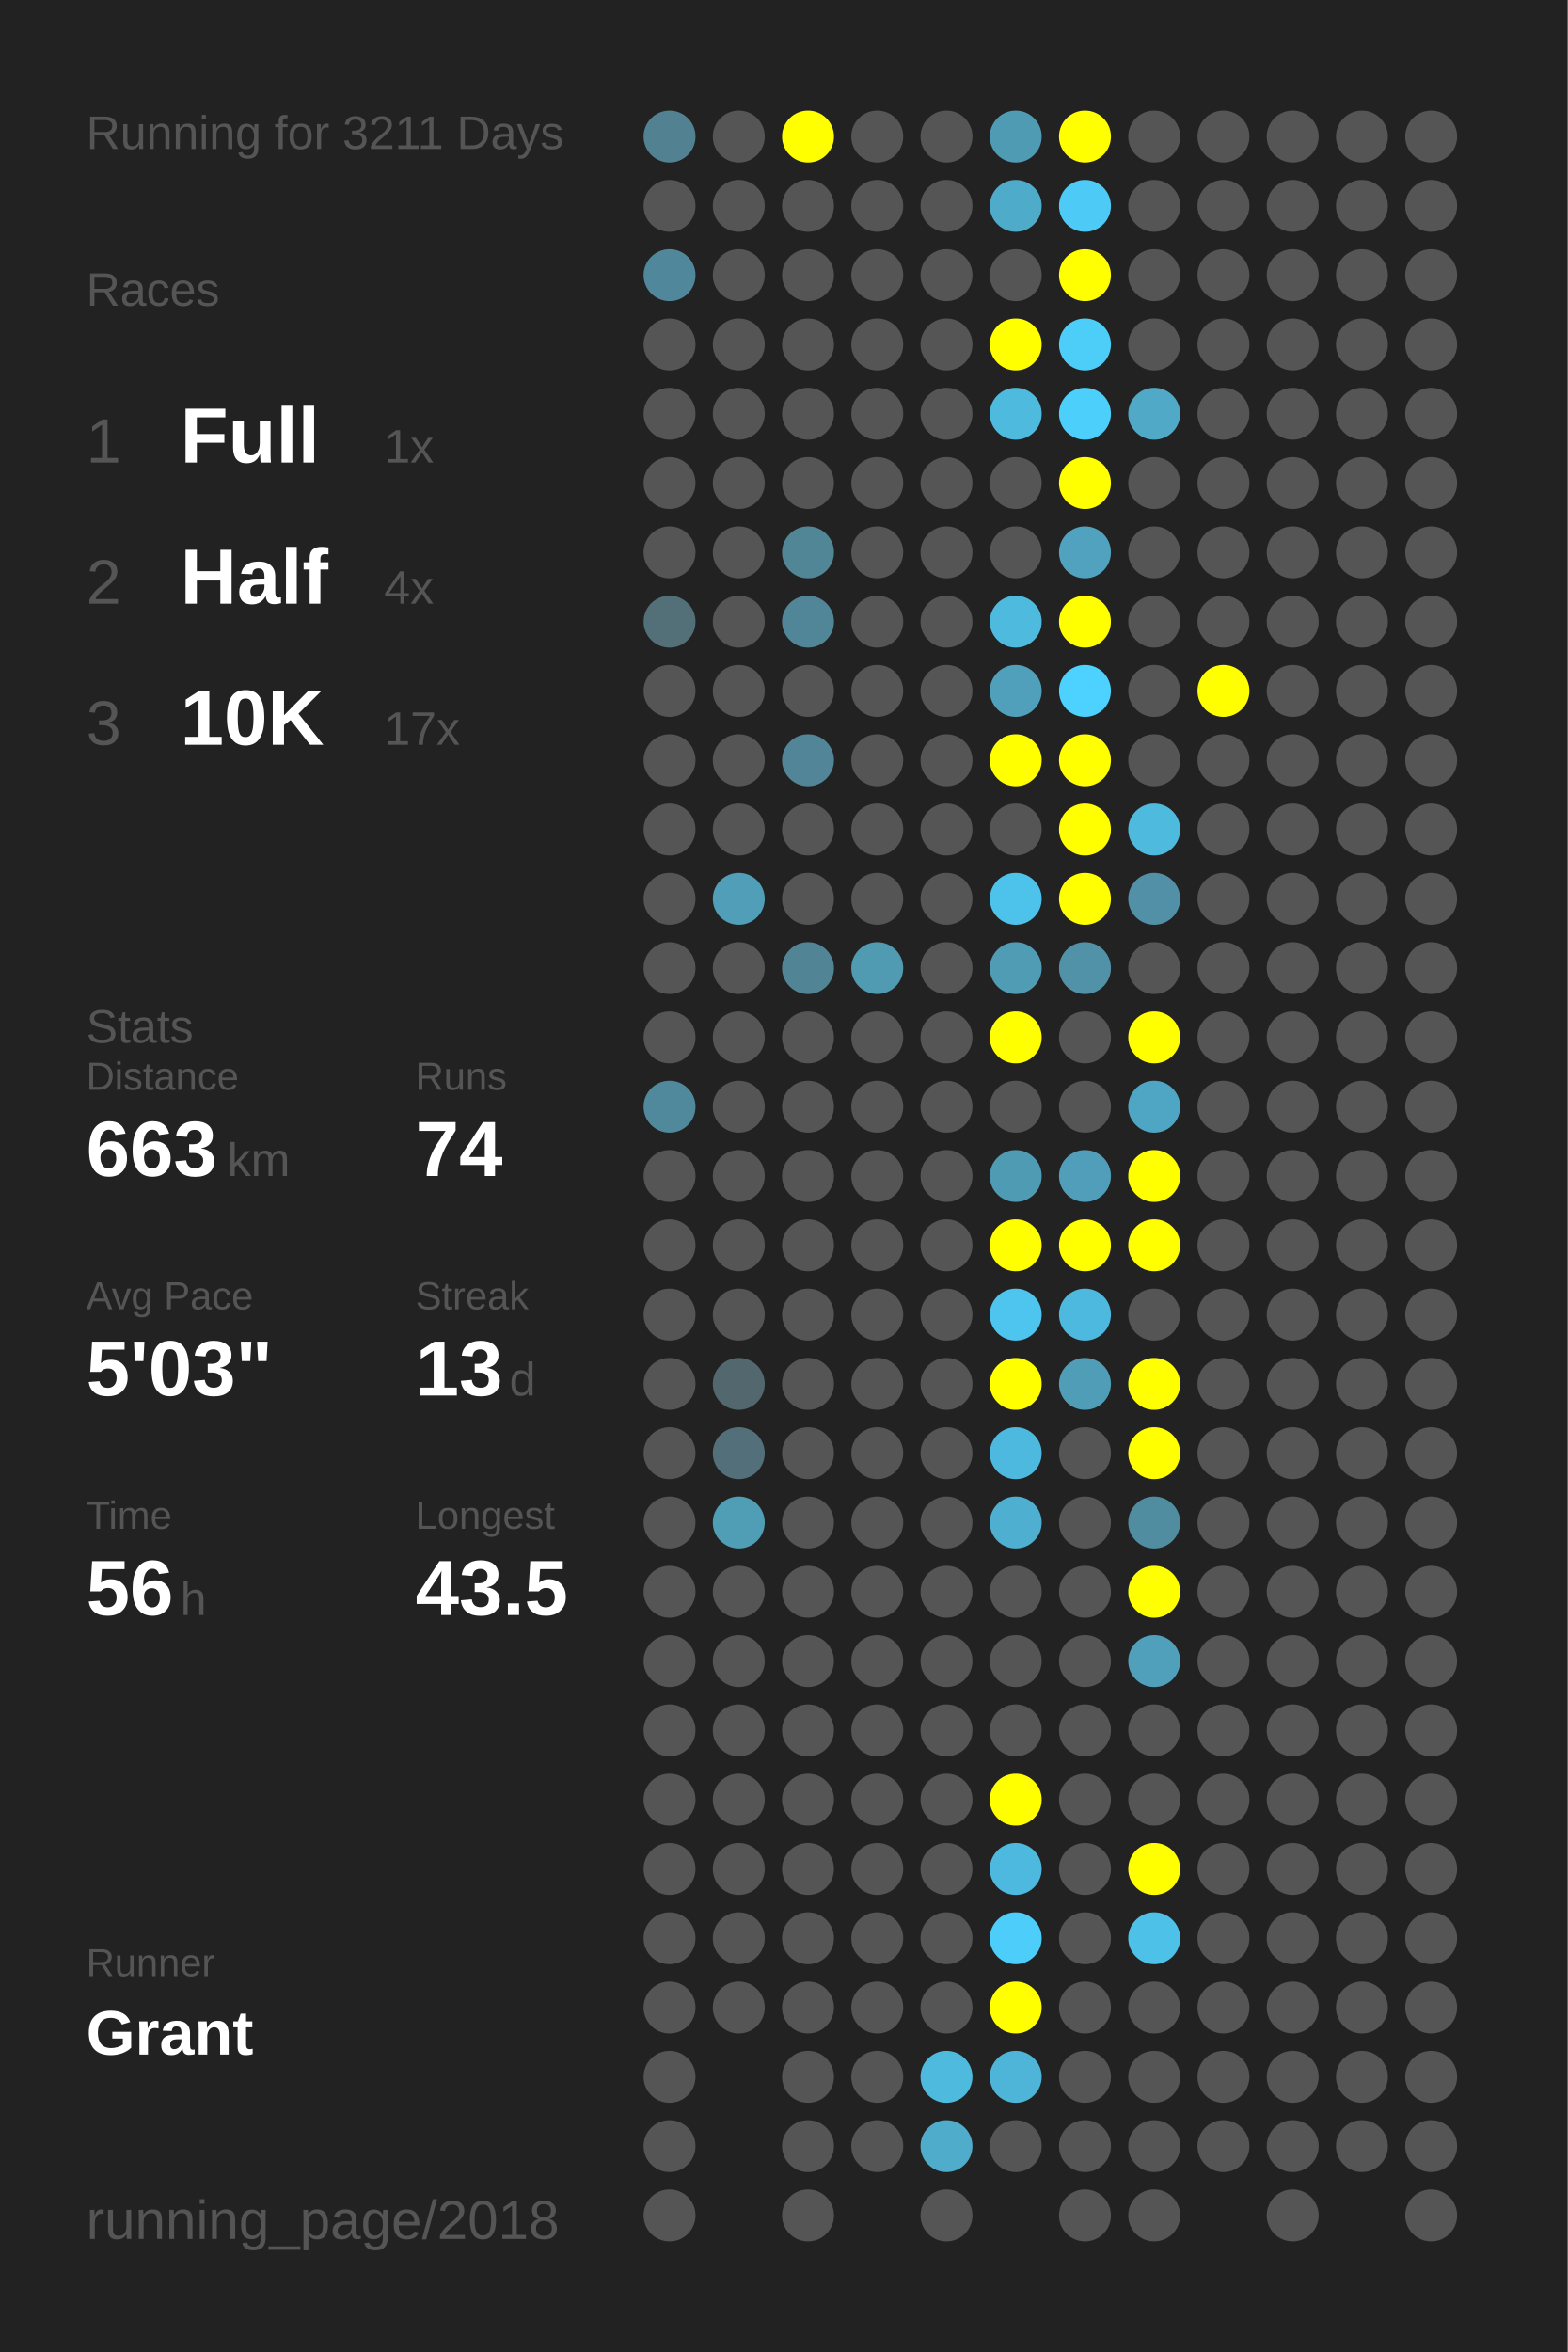
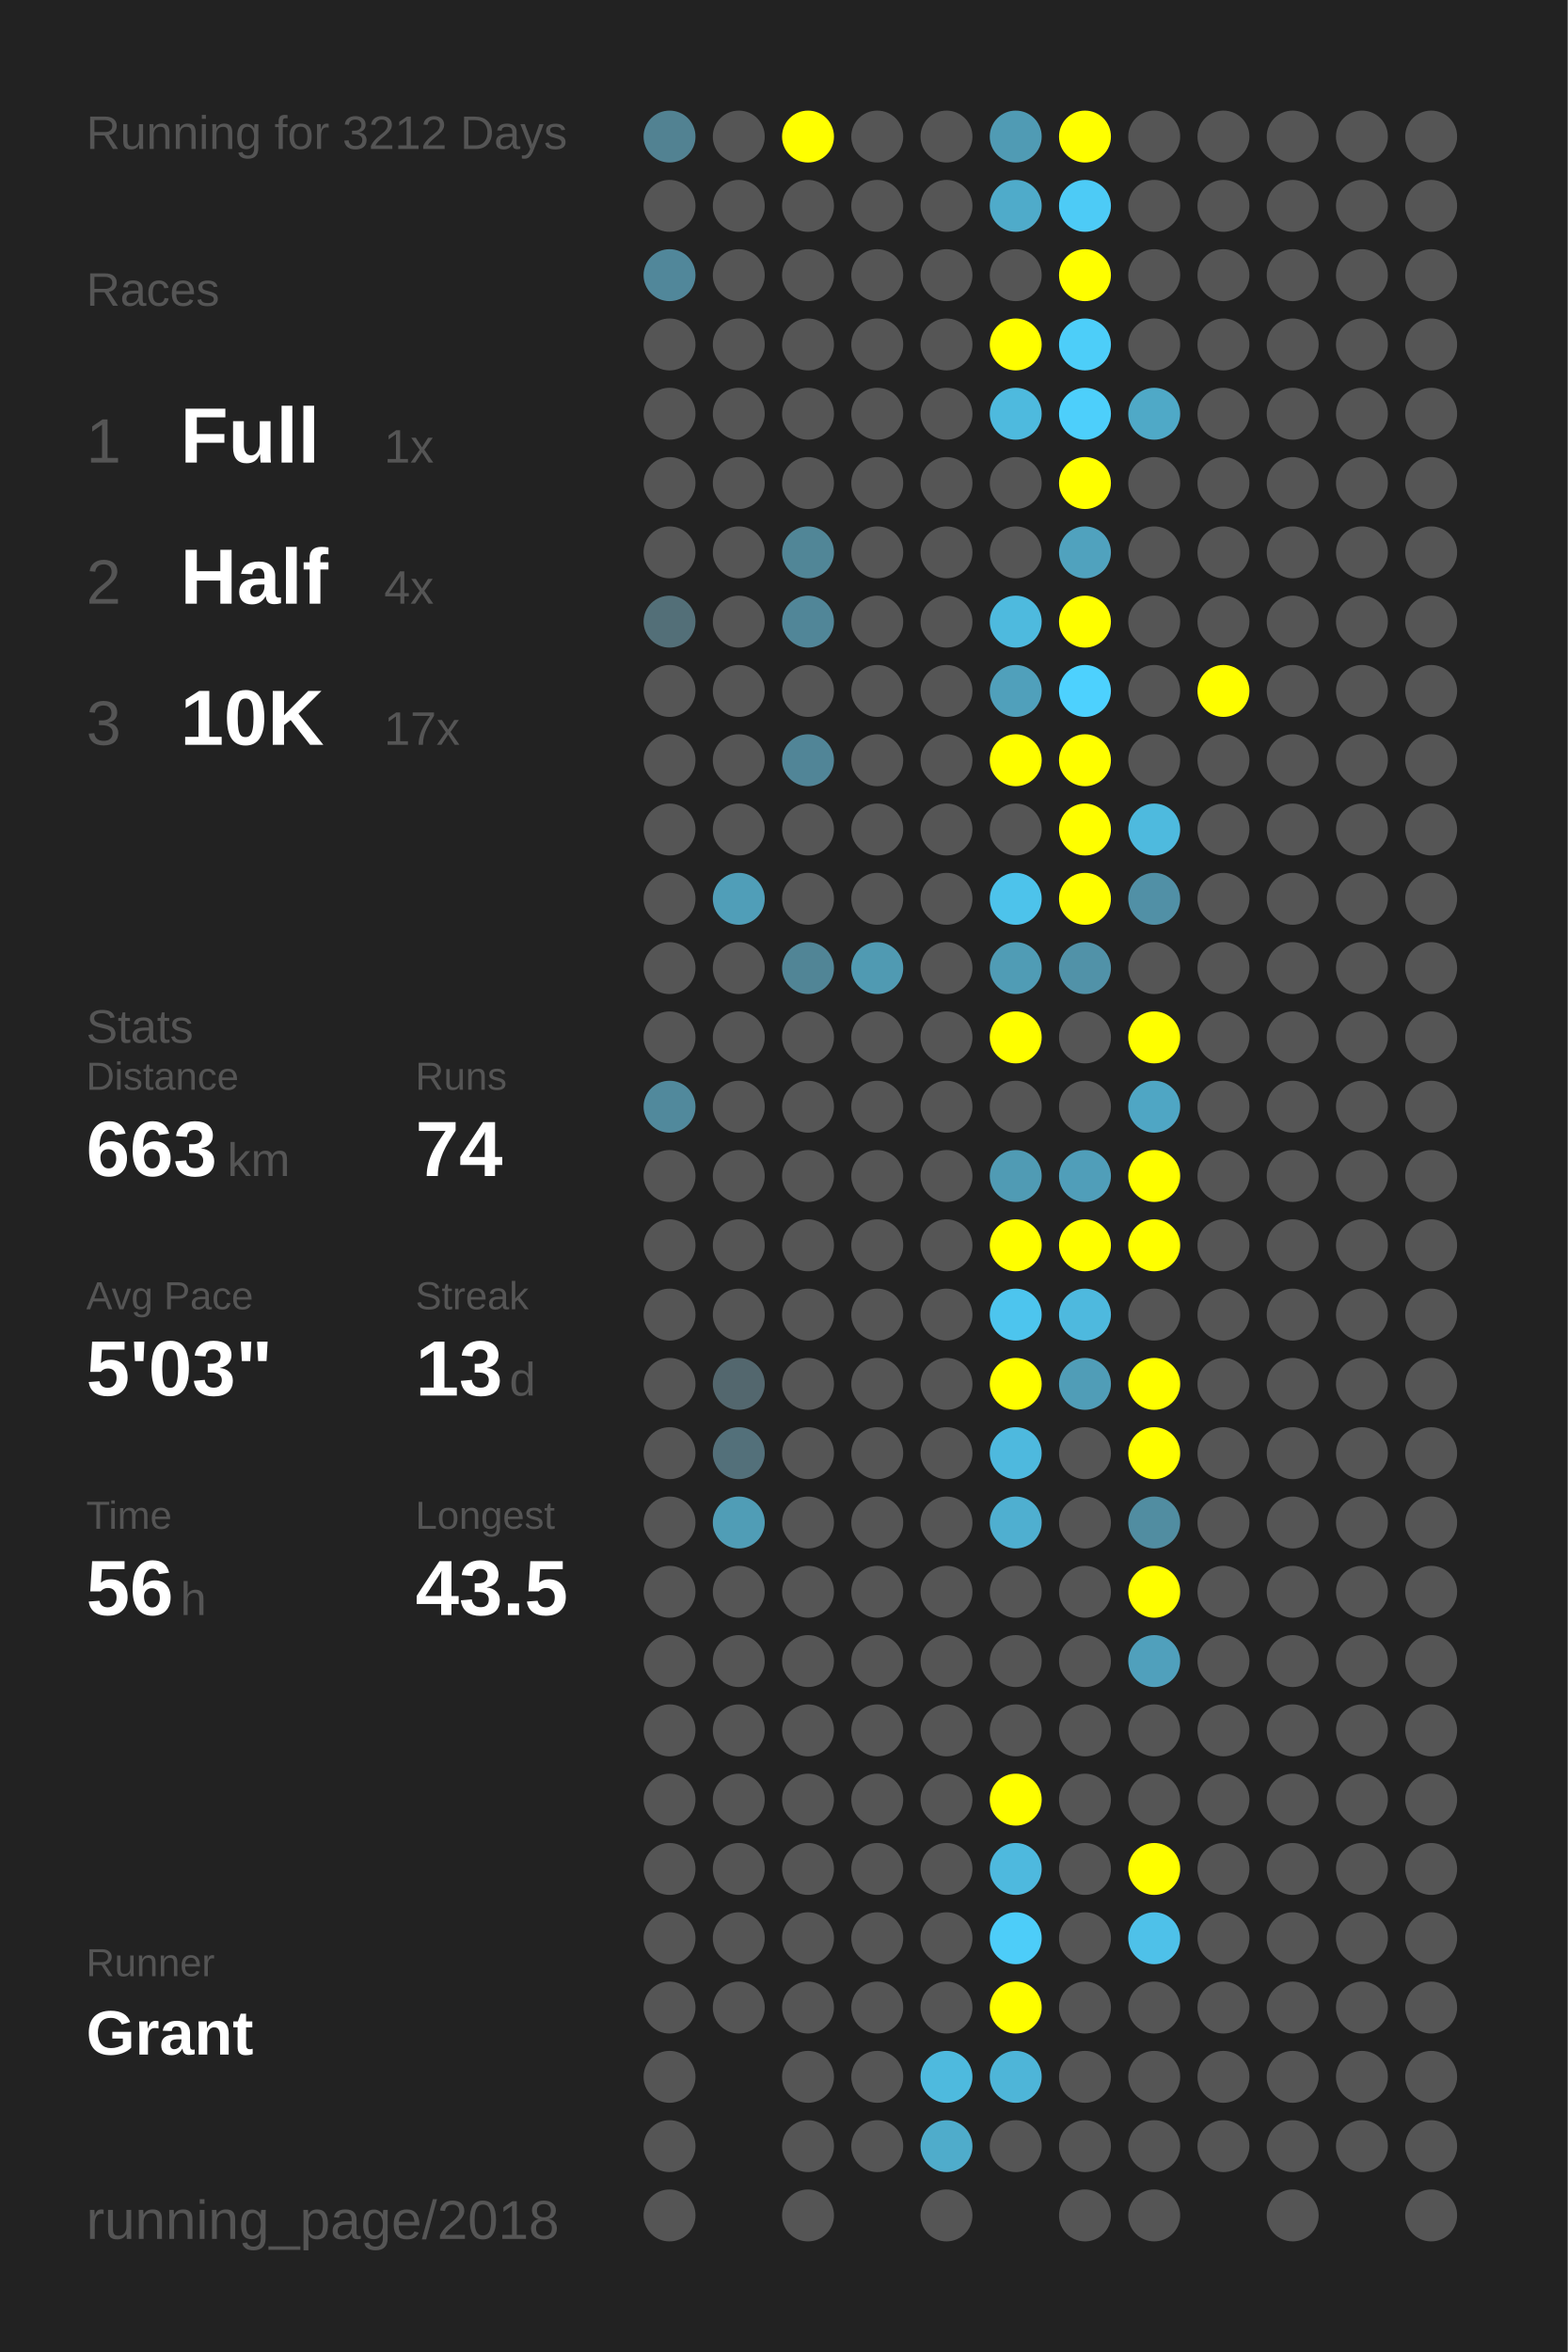
<svg xmlns="http://www.w3.org/2000/svg" baseProfile="full" height="300mm" version="1.1" viewBox="0,0,200,300" width="200mm">
  <defs />
  <rect fill="#222222" height="300" width="200" x="0" y="0" />
-   <text fill="#555555" style="font-size:6px; font-family:Arial;" x="11" y="19">Running for 3211 Days</text>
+   <text fill="#555555" style="font-size:6px; font-family:Arial;" x="11" y="19">Running for 3212 Days</text>
  <text fill="#555555" style="font-size:6px; font-family:Arial;" x="11" y="39">Races</text>
  <text fill="#555555" style="font-size:8px; font-family:Arial;" x="11" y="59">1</text>
  <text fill="#FFFFFF" style="font-size:10px; font-family:Arial; font-weight:bold;" x="23" y="59">Full</text>
  <text fill="#555555" style="font-size:6px; font-family:Arial;" x="49" y="59">1x</text>
  <text fill="#555555" style="font-size:8px; font-family:Arial;" x="11" y="77">2</text>
  <text fill="#FFFFFF" style="font-size:10px; font-family:Arial; font-weight:bold;" x="23" y="77">Half</text>
  <text fill="#555555" style="font-size:6px; font-family:Arial;" x="49" y="77">4x</text>
  <text fill="#555555" style="font-size:8px; font-family:Arial;" x="11" y="95">3</text>
  <text fill="#FFFFFF" style="font-size:10px; font-family:Arial; font-weight:bold;" x="23" y="95">10K</text>
  <text fill="#555555" style="font-size:6px; font-family:Arial;" x="49" y="95">17x</text>
  <text fill="#555555" style="font-size:6px; font-family:Arial;" x="11" y="133">Stats</text>
  <text fill="#555555" style="font-size:5px; font-family:Arial;" x="11" y="139">Distance</text>
  <text fill="#FFFFFF" style="font-size:10px; font-family:Arial; font-weight:bold;" x="11" y="150">663</text>
  <text fill="#555555" style="font-size:6px; font-family:Arial;" x="29" y="150">km</text>
  <text fill="#555555" style="font-size:5px; font-family:Arial;" x="53" y="139">Runs</text>
  <text fill="#FFFFFF" style="font-size:10px; font-family:Arial; font-weight:bold;" x="53" y="150">74</text>
  <text fill="#555555" style="font-size:5px; font-family:Arial;" x="11" y="167">Avg Pace</text>
  <text fill="#FFFFFF" style="font-size:10px; font-family:Arial; font-weight:bold;" x="11" y="178">5'03"</text>
  <text fill="#555555" style="font-size:5px; font-family:Arial;" x="53" y="167">Streak</text>
  <text fill="#FFFFFF" style="font-size:10px; font-family:Arial; font-weight:bold;" x="53" y="178">13</text>
  <text fill="#555555" style="font-size:6px; font-family:Arial;" x="65" y="178">d</text>
  <text fill="#555555" style="font-size:5px; font-family:Arial;" x="11" y="195">Time</text>
  <text fill="#FFFFFF" style="font-size:10px; font-family:Arial; font-weight:bold;" x="11" y="206">56</text>
  <text fill="#555555" style="font-size:6px; font-family:Arial;" x="23" y="206">h</text>
  <text fill="#555555" style="font-size:5px; font-family:Arial;" x="53" y="195">Longest</text>
  <text fill="#FFFFFF" style="font-size:10px; font-family:Arial; font-weight:bold;" x="53" y="206">43.5</text>
  <text fill="#555555" style="font-size:5px; font-family:Arial;" x="11" y="252.065">Runner</text>
  <text fill="#FFFFFF" style="font-size:8px; font-family:Arial; font-weight:bold;" x="11" y="262.065">Grant</text>
  <text fill="#555555" style="font-size:7px; font-family:Arial;" x="11" y="285.581">running_page/2018</text>
  <circle cx="85.417" cy="17.419" fill="#528292" r="3.312" />
  <circle cx="85.417" cy="26.258" fill="#555555" r="3.312" />
  <circle cx="85.417" cy="35.097" fill="#51879a" r="3.312" />
  <circle cx="85.417" cy="43.935" fill="#555555" r="3.312" />
  <circle cx="85.417" cy="52.774" fill="#555555" r="3.312" />
  <circle cx="85.417" cy="61.613" fill="#555555" r="3.312" />
  <circle cx="85.417" cy="70.452" fill="#555555" r="3.312" />
  <circle cx="85.417" cy="79.29" fill="#536f78" r="3.312" />
  <circle cx="85.417" cy="88.129" fill="#555555" r="3.312" />
  <circle cx="85.417" cy="96.968" fill="#555555" r="3.312" />
  <circle cx="85.417" cy="105.806" fill="#555555" r="3.312" />
  <circle cx="85.417" cy="114.645" fill="#555555" r="3.312" />
  <circle cx="85.417" cy="123.484" fill="#555555" r="3.312" />
  <circle cx="85.417" cy="132.323" fill="#555555" r="3.312" />
  <circle cx="85.417" cy="141.161" fill="#51899c" r="3.312" />
  <circle cx="85.417" cy="150" fill="#555555" r="3.312" />
  <circle cx="85.417" cy="158.839" fill="#555555" r="3.312" />
  <circle cx="85.417" cy="167.677" fill="#555555" r="3.312" />
  <circle cx="85.417" cy="176.516" fill="#555555" r="3.312" />
  <circle cx="85.417" cy="185.355" fill="#555555" r="3.312" />
  <circle cx="85.417" cy="194.194" fill="#555555" r="3.312" />
  <circle cx="85.417" cy="203.032" fill="#555555" r="3.312" />
  <circle cx="85.417" cy="211.871" fill="#555555" r="3.312" />
  <circle cx="85.417" cy="220.71" fill="#555555" r="3.312" />
  <circle cx="85.417" cy="229.548" fill="#555555" r="3.312" />
  <circle cx="85.417" cy="238.387" fill="#555555" r="3.312" />
  <circle cx="85.417" cy="247.226" fill="#555555" r="3.312" />
  <circle cx="85.417" cy="256.065" fill="#555555" r="3.312" />
  <circle cx="85.417" cy="264.903" fill="#555555" r="3.312" />
  <circle cx="85.417" cy="273.742" fill="#555555" r="3.312" />
  <circle cx="85.417" cy="282.581" fill="#555555" r="3.312" />
  <circle cx="94.25" cy="17.419" fill="#555555" r="3.312" />
  <circle cx="94.25" cy="26.258" fill="#555555" r="3.312" />
  <circle cx="94.25" cy="35.097" fill="#555555" r="3.312" />
  <circle cx="94.25" cy="43.935" fill="#555555" r="3.312" />
  <circle cx="94.25" cy="52.774" fill="#555555" r="3.312" />
  <circle cx="94.25" cy="61.613" fill="#555555" r="3.312" />
  <circle cx="94.25" cy="70.452" fill="#555555" r="3.312" />
  <circle cx="94.25" cy="79.29" fill="#555555" r="3.312" />
  <circle cx="94.25" cy="88.129" fill="#555555" r="3.312" />
  <circle cx="94.25" cy="96.968" fill="#555555" r="3.312" />
  <circle cx="94.25" cy="105.806" fill="#555555" r="3.312" />
  <circle cx="94.25" cy="114.645" fill="#509eb8" r="3.312" />
  <circle cx="94.25" cy="123.484" fill="#555555" r="3.312" />
  <circle cx="94.25" cy="132.323" fill="#555555" r="3.312" />
  <circle cx="94.25" cy="141.161" fill="#555555" r="3.312" />
  <circle cx="94.25" cy="150" fill="#555555" r="3.312" />
  <circle cx="94.25" cy="158.839" fill="#555555" r="3.312" />
  <circle cx="94.25" cy="167.677" fill="#555555" r="3.312" />
  <circle cx="94.25" cy="176.516" fill="#53676e" r="3.312" />
  <circle cx="94.25" cy="185.355" fill="#53707a" r="3.312" />
  <circle cx="94.25" cy="194.194" fill="#509db6" r="3.312" />
  <circle cx="94.25" cy="203.032" fill="#555555" r="3.312" />
  <circle cx="94.25" cy="211.871" fill="#555555" r="3.312" />
  <circle cx="94.25" cy="220.71" fill="#555555" r="3.312" />
  <circle cx="94.25" cy="229.548" fill="#555555" r="3.312" />
  <circle cx="94.25" cy="238.387" fill="#555555" r="3.312" />
  <circle cx="94.25" cy="247.226" fill="#555555" r="3.312" />
  <circle cx="94.25" cy="256.065" fill="#555555" r="3.312" />
  <circle cx="103.083" cy="17.419" fill="#FFFF00" r="3.312" />
  <circle cx="103.083" cy="26.258" fill="#555555" r="3.312" />
  <circle cx="103.083" cy="35.097" fill="#555555" r="3.312" />
  <circle cx="103.083" cy="43.935" fill="#555555" r="3.312" />
  <circle cx="103.083" cy="52.774" fill="#555555" r="3.312" />
  <circle cx="103.083" cy="61.613" fill="#555555" r="3.312" />
  <circle cx="103.083" cy="70.452" fill="#518697" r="3.312" />
  <circle cx="103.083" cy="79.29" fill="#518698" r="3.312" />
  <circle cx="103.083" cy="88.129" fill="#555555" r="3.312" />
  <circle cx="103.083" cy="96.968" fill="#518597" r="3.312" />
  <circle cx="103.083" cy="105.806" fill="#555555" r="3.312" />
  <circle cx="103.083" cy="114.645" fill="#555555" r="3.312" />
  <circle cx="103.083" cy="123.484" fill="#518596" r="3.312" />
  <circle cx="103.083" cy="132.323" fill="#555555" r="3.312" />
  <circle cx="103.083" cy="141.161" fill="#555555" r="3.312" />
  <circle cx="103.083" cy="150" fill="#555555" r="3.312" />
  <circle cx="103.083" cy="158.839" fill="#555555" r="3.312" />
  <circle cx="103.083" cy="167.677" fill="#555555" r="3.312" />
  <circle cx="103.083" cy="176.516" fill="#555555" r="3.312" />
  <circle cx="103.083" cy="185.355" fill="#555555" r="3.312" />
  <circle cx="103.083" cy="194.194" fill="#555555" r="3.312" />
  <circle cx="103.083" cy="203.032" fill="#555555" r="3.312" />
  <circle cx="103.083" cy="211.871" fill="#555555" r="3.312" />
  <circle cx="103.083" cy="220.71" fill="#555555" r="3.312" />
  <circle cx="103.083" cy="229.548" fill="#555555" r="3.312" />
  <circle cx="103.083" cy="238.387" fill="#555555" r="3.312" />
  <circle cx="103.083" cy="247.226" fill="#555555" r="3.312" />
  <circle cx="103.083" cy="256.065" fill="#555555" r="3.312" />
  <circle cx="103.083" cy="264.903" fill="#555555" r="3.312" />
  <circle cx="103.083" cy="273.742" fill="#555555" r="3.312" />
  <circle cx="103.083" cy="282.581" fill="#555555" r="3.312" />
  <circle cx="111.917" cy="17.419" fill="#555555" r="3.312" />
  <circle cx="111.917" cy="26.258" fill="#555555" r="3.312" />
  <circle cx="111.917" cy="35.097" fill="#555555" r="3.312" />
  <circle cx="111.917" cy="43.935" fill="#555555" r="3.312" />
  <circle cx="111.917" cy="52.774" fill="#555555" r="3.312" />
  <circle cx="111.917" cy="61.613" fill="#555555" r="3.312" />
  <circle cx="111.917" cy="70.452" fill="#555555" r="3.312" />
  <circle cx="111.917" cy="79.29" fill="#555555" r="3.312" />
  <circle cx="111.917" cy="88.129" fill="#555555" r="3.312" />
  <circle cx="111.917" cy="96.968" fill="#555555" r="3.312" />
  <circle cx="111.917" cy="105.806" fill="#555555" r="3.312" />
  <circle cx="111.917" cy="114.645" fill="#555555" r="3.312" />
  <circle cx="111.917" cy="123.484" fill="#509ab2" r="3.312" />
  <circle cx="111.917" cy="132.323" fill="#555555" r="3.312" />
  <circle cx="111.917" cy="141.161" fill="#555555" r="3.312" />
  <circle cx="111.917" cy="150" fill="#555555" r="3.312" />
  <circle cx="111.917" cy="158.839" fill="#555555" r="3.312" />
  <circle cx="111.917" cy="167.677" fill="#555555" r="3.312" />
  <circle cx="111.917" cy="176.516" fill="#555555" r="3.312" />
  <circle cx="111.917" cy="185.355" fill="#555555" r="3.312" />
  <circle cx="111.917" cy="194.194" fill="#555555" r="3.312" />
  <circle cx="111.917" cy="203.032" fill="#555555" r="3.312" />
  <circle cx="111.917" cy="211.871" fill="#555555" r="3.312" />
  <circle cx="111.917" cy="220.71" fill="#555555" r="3.312" />
  <circle cx="111.917" cy="229.548" fill="#555555" r="3.312" />
  <circle cx="111.917" cy="238.387" fill="#555555" r="3.312" />
  <circle cx="111.917" cy="247.226" fill="#555555" r="3.312" />
  <circle cx="111.917" cy="256.065" fill="#555555" r="3.312" />
  <circle cx="111.917" cy="264.903" fill="#555555" r="3.312" />
  <circle cx="111.917" cy="273.742" fill="#555555" r="3.312" />
  <circle cx="120.75" cy="17.419" fill="#555555" r="3.312" />
  <circle cx="120.75" cy="26.258" fill="#555555" r="3.312" />
  <circle cx="120.75" cy="35.097" fill="#555555" r="3.312" />
  <circle cx="120.75" cy="43.935" fill="#555555" r="3.312" />
  <circle cx="120.75" cy="52.774" fill="#555555" r="3.312" />
  <circle cx="120.75" cy="61.613" fill="#555555" r="3.312" />
  <circle cx="120.75" cy="70.452" fill="#555555" r="3.312" />
  <circle cx="120.75" cy="79.29" fill="#555555" r="3.312" />
  <circle cx="120.75" cy="88.129" fill="#555555" r="3.312" />
  <circle cx="120.75" cy="96.968" fill="#555555" r="3.312" />
  <circle cx="120.75" cy="105.806" fill="#555555" r="3.312" />
  <circle cx="120.75" cy="114.645" fill="#555555" r="3.312" />
  <circle cx="120.75" cy="123.484" fill="#555555" r="3.312" />
  <circle cx="120.75" cy="132.323" fill="#555555" r="3.312" />
  <circle cx="120.75" cy="141.161" fill="#555555" r="3.312" />
  <circle cx="120.75" cy="150" fill="#555555" r="3.312" />
  <circle cx="120.75" cy="158.839" fill="#555555" r="3.312" />
  <circle cx="120.75" cy="167.677" fill="#555555" r="3.312" />
  <circle cx="120.75" cy="176.516" fill="#555555" r="3.312" />
  <circle cx="120.75" cy="185.355" fill="#555555" r="3.312" />
  <circle cx="120.75" cy="194.194" fill="#555555" r="3.312" />
  <circle cx="120.75" cy="203.032" fill="#555555" r="3.312" />
  <circle cx="120.75" cy="211.871" fill="#555555" r="3.312" />
  <circle cx="120.75" cy="220.71" fill="#555555" r="3.312" />
  <circle cx="120.75" cy="229.548" fill="#555555" r="3.312" />
  <circle cx="120.75" cy="238.387" fill="#555555" r="3.312" />
  <circle cx="120.75" cy="247.226" fill="#555555" r="3.312" />
  <circle cx="120.75" cy="256.065" fill="#555555" r="3.312" />
  <circle cx="120.75" cy="264.903" fill="#4ebade" r="3.312" />
  <circle cx="120.75" cy="273.742" fill="#4faccb" r="3.312" />
  <circle cx="120.75" cy="282.581" fill="#555555" r="3.312" />
  <circle cx="129.583" cy="17.419" fill="#509bb4" r="3.312" />
  <circle cx="129.583" cy="26.258" fill="#4fabca" r="3.312" />
  <circle cx="129.583" cy="35.097" fill="#555555" r="3.312" />
  <circle cx="129.583" cy="43.935" fill="#FFFF00" r="3.312" />
  <circle cx="129.583" cy="52.774" fill="#4ebade" r="3.312" />
  <circle cx="129.583" cy="61.613" fill="#555555" r="3.312" />
  <circle cx="129.583" cy="70.452" fill="#555555" r="3.312" />
  <circle cx="129.583" cy="79.29" fill="#4ebade" r="3.312" />
  <circle cx="129.583" cy="88.129" fill="#50a0bb" r="3.312" />
  <circle cx="129.583" cy="96.968" fill="#FFFF00" r="3.312" />
  <circle cx="129.583" cy="105.806" fill="#555555" r="3.312" />
  <circle cx="129.583" cy="114.645" fill="#4dc3eb" r="3.312" />
  <circle cx="129.583" cy="123.484" fill="#509cb5" r="3.312" />
  <circle cx="129.583" cy="132.323" fill="#FFFF00" r="3.312" />
  <circle cx="129.583" cy="141.161" fill="#555555" r="3.312" />
  <circle cx="129.583" cy="150" fill="#509bb4" r="3.312" />
  <circle cx="129.583" cy="158.839" fill="#FFFF00" r="3.312" />
  <circle cx="129.583" cy="167.677" fill="#4dc5ee" r="3.312" />
  <circle cx="129.583" cy="176.516" fill="#FFFF00" r="3.312" />
  <circle cx="129.583" cy="185.355" fill="#4eb9de" r="3.312" />
  <circle cx="129.583" cy="194.194" fill="#4fafd0" r="3.312" />
  <circle cx="129.583" cy="203.032" fill="#555555" r="3.312" />
  <circle cx="129.583" cy="211.871" fill="#555555" r="3.312" />
  <circle cx="129.583" cy="220.71" fill="#555555" r="3.312" />
  <circle cx="129.583" cy="229.548" fill="#FFFF00" r="3.312" />
  <circle cx="129.583" cy="238.387" fill="#4eb9de" r="3.312" />
  <circle cx="129.583" cy="247.226" fill="#4dcdf9" r="3.312" />
  <circle cx="129.583" cy="256.065" fill="#FFFF00" r="3.312" />
  <circle cx="129.583" cy="264.903" fill="#4eb5d8" r="3.312" />
  <circle cx="129.583" cy="273.742" fill="#555555" r="3.312" />
  <circle cx="138.417" cy="17.419" fill="#FFFF00" r="3.312" />
  <circle cx="138.417" cy="26.258" fill="#4dcbf6" r="3.312" />
  <circle cx="138.417" cy="35.097" fill="#FFFF00" r="3.312" />
  <circle cx="138.417" cy="43.935" fill="#4dcef9" r="3.312" />
  <circle cx="138.417" cy="52.774" fill="#4dcffb" r="3.312" />
  <circle cx="138.417" cy="61.613" fill="#FFFF00" r="3.312" />
  <circle cx="138.417" cy="70.452" fill="#50a2be" r="3.312" />
  <circle cx="138.417" cy="79.29" fill="#FFFF00" r="3.312" />
  <circle cx="138.417" cy="88.129" fill="#4dd1fe" r="3.312" />
  <circle cx="138.417" cy="96.968" fill="#FFFF00" r="3.312" />
  <circle cx="138.417" cy="105.806" fill="#FFFF00" r="3.312" />
  <circle cx="138.417" cy="114.645" fill="#FFFF00" r="3.312" />
  <circle cx="138.417" cy="123.484" fill="#5192a8" r="3.312" />
  <circle cx="138.417" cy="132.323" fill="#555555" r="3.312" />
  <circle cx="138.417" cy="141.161" fill="#555555" r="3.312" />
  <circle cx="138.417" cy="150" fill="#509eb9" r="3.312" />
  <circle cx="138.417" cy="158.839" fill="#FFFF00" r="3.312" />
  <circle cx="138.417" cy="167.677" fill="#4eb9de" r="3.312" />
  <circle cx="138.417" cy="176.516" fill="#509db7" r="3.312" />
  <circle cx="138.417" cy="185.355" fill="#555555" r="3.312" />
  <circle cx="138.417" cy="194.194" fill="#555555" r="3.312" />
  <circle cx="138.417" cy="203.032" fill="#555555" r="3.312" />
  <circle cx="138.417" cy="211.871" fill="#555555" r="3.312" />
  <circle cx="138.417" cy="220.71" fill="#555555" r="3.312" />
  <circle cx="138.417" cy="229.548" fill="#555555" r="3.312" />
  <circle cx="138.417" cy="238.387" fill="#555555" r="3.312" />
  <circle cx="138.417" cy="247.226" fill="#555555" r="3.312" />
  <circle cx="138.417" cy="256.065" fill="#555555" r="3.312" />
  <circle cx="138.417" cy="264.903" fill="#555555" r="3.312" />
  <circle cx="138.417" cy="273.742" fill="#555555" r="3.312" />
  <circle cx="138.417" cy="282.581" fill="#555555" r="3.312" />
  <circle cx="147.25" cy="17.419" fill="#555555" r="3.312" />
  <circle cx="147.25" cy="26.258" fill="#555555" r="3.312" />
  <circle cx="147.25" cy="35.097" fill="#555555" r="3.312" />
  <circle cx="147.25" cy="43.935" fill="#555555" r="3.312" />
  <circle cx="147.25" cy="52.774" fill="#4fa9c7" r="3.312" />
  <circle cx="147.25" cy="61.613" fill="#555555" r="3.312" />
  <circle cx="147.25" cy="70.452" fill="#555555" r="3.312" />
  <circle cx="147.25" cy="79.29" fill="#555555" r="3.312" />
  <circle cx="147.25" cy="88.129" fill="#555555" r="3.312" />
  <circle cx="147.25" cy="96.968" fill="#555555" r="3.312" />
  <circle cx="147.25" cy="105.806" fill="#4ebade" r="3.312" />
  <circle cx="147.25" cy="114.645" fill="#5190a6" r="3.312" />
  <circle cx="147.25" cy="123.484" fill="#555555" r="3.312" />
  <circle cx="147.25" cy="132.323" fill="#FFFF00" r="3.312" />
  <circle cx="147.25" cy="141.161" fill="#4fa6c4" r="3.312" />
  <circle cx="147.25" cy="150" fill="#FFFF00" r="3.312" />
  <circle cx="147.25" cy="158.839" fill="#FFFF00" r="3.312" />
  <circle cx="147.25" cy="167.677" fill="#555555" r="3.312" />
  <circle cx="147.25" cy="176.516" fill="#FFFF00" r="3.312" />
  <circle cx="147.25" cy="185.355" fill="#FFFF00" r="3.312" />
  <circle cx="147.25" cy="194.194" fill="#518da1" r="3.312" />
  <circle cx="147.25" cy="203.032" fill="#FFFF00" r="3.312" />
  <circle cx="147.25" cy="211.871" fill="#50a0bc" r="3.312" />
  <circle cx="147.25" cy="220.71" fill="#555555" r="3.312" />
  <circle cx="147.25" cy="229.548" fill="#555555" r="3.312" />
  <circle cx="147.25" cy="238.387" fill="#FFFF00" r="3.312" />
  <circle cx="147.25" cy="247.226" fill="#4ec1e9" r="3.312" />
  <circle cx="147.25" cy="256.065" fill="#555555" r="3.312" />
  <circle cx="147.25" cy="264.903" fill="#555555" r="3.312" />
  <circle cx="147.25" cy="273.742" fill="#555555" r="3.312" />
  <circle cx="147.25" cy="282.581" fill="#555555" r="3.312" />
  <circle cx="156.083" cy="17.419" fill="#555555" r="3.312" />
  <circle cx="156.083" cy="26.258" fill="#555555" r="3.312" />
  <circle cx="156.083" cy="35.097" fill="#555555" r="3.312" />
  <circle cx="156.083" cy="43.935" fill="#555555" r="3.312" />
  <circle cx="156.083" cy="52.774" fill="#555555" r="3.312" />
  <circle cx="156.083" cy="61.613" fill="#555555" r="3.312" />
  <circle cx="156.083" cy="70.452" fill="#555555" r="3.312" />
  <circle cx="156.083" cy="79.29" fill="#555555" r="3.312" />
  <circle cx="156.083" cy="88.129" fill="#FFFF00" r="3.312" />
  <circle cx="156.083" cy="96.968" fill="#555555" r="3.312" />
  <circle cx="156.083" cy="105.806" fill="#555555" r="3.312" />
  <circle cx="156.083" cy="114.645" fill="#555555" r="3.312" />
  <circle cx="156.083" cy="123.484" fill="#555555" r="3.312" />
  <circle cx="156.083" cy="132.323" fill="#555555" r="3.312" />
  <circle cx="156.083" cy="141.161" fill="#555555" r="3.312" />
  <circle cx="156.083" cy="150" fill="#555555" r="3.312" />
  <circle cx="156.083" cy="158.839" fill="#555555" r="3.312" />
  <circle cx="156.083" cy="167.677" fill="#555555" r="3.312" />
  <circle cx="156.083" cy="176.516" fill="#555555" r="3.312" />
  <circle cx="156.083" cy="185.355" fill="#555555" r="3.312" />
  <circle cx="156.083" cy="194.194" fill="#555555" r="3.312" />
  <circle cx="156.083" cy="203.032" fill="#555555" r="3.312" />
  <circle cx="156.083" cy="211.871" fill="#555555" r="3.312" />
  <circle cx="156.083" cy="220.71" fill="#555555" r="3.312" />
  <circle cx="156.083" cy="229.548" fill="#555555" r="3.312" />
  <circle cx="156.083" cy="238.387" fill="#555555" r="3.312" />
  <circle cx="156.083" cy="247.226" fill="#555555" r="3.312" />
  <circle cx="156.083" cy="256.065" fill="#555555" r="3.312" />
  <circle cx="156.083" cy="264.903" fill="#555555" r="3.312" />
  <circle cx="156.083" cy="273.742" fill="#555555" r="3.312" />
  <circle cx="164.917" cy="17.419" fill="#555555" r="3.312" />
  <circle cx="164.917" cy="26.258" fill="#555555" r="3.312" />
  <circle cx="164.917" cy="35.097" fill="#555555" r="3.312" />
  <circle cx="164.917" cy="43.935" fill="#555555" r="3.312" />
  <circle cx="164.917" cy="52.774" fill="#555555" r="3.312" />
  <circle cx="164.917" cy="61.613" fill="#555555" r="3.312" />
  <circle cx="164.917" cy="70.452" fill="#555555" r="3.312" />
  <circle cx="164.917" cy="79.29" fill="#555555" r="3.312" />
  <circle cx="164.917" cy="88.129" fill="#555555" r="3.312" />
  <circle cx="164.917" cy="96.968" fill="#555555" r="3.312" />
  <circle cx="164.917" cy="105.806" fill="#555555" r="3.312" />
  <circle cx="164.917" cy="114.645" fill="#555555" r="3.312" />
  <circle cx="164.917" cy="123.484" fill="#555555" r="3.312" />
  <circle cx="164.917" cy="132.323" fill="#555555" r="3.312" />
  <circle cx="164.917" cy="141.161" fill="#555555" r="3.312" />
  <circle cx="164.917" cy="150" fill="#555555" r="3.312" />
  <circle cx="164.917" cy="158.839" fill="#555555" r="3.312" />
  <circle cx="164.917" cy="167.677" fill="#555555" r="3.312" />
  <circle cx="164.917" cy="176.516" fill="#555555" r="3.312" />
  <circle cx="164.917" cy="185.355" fill="#555555" r="3.312" />
  <circle cx="164.917" cy="194.194" fill="#555555" r="3.312" />
  <circle cx="164.917" cy="203.032" fill="#555555" r="3.312" />
  <circle cx="164.917" cy="211.871" fill="#555555" r="3.312" />
  <circle cx="164.917" cy="220.71" fill="#555555" r="3.312" />
  <circle cx="164.917" cy="229.548" fill="#555555" r="3.312" />
  <circle cx="164.917" cy="238.387" fill="#555555" r="3.312" />
  <circle cx="164.917" cy="247.226" fill="#555555" r="3.312" />
  <circle cx="164.917" cy="256.065" fill="#555555" r="3.312" />
  <circle cx="164.917" cy="264.903" fill="#555555" r="3.312" />
  <circle cx="164.917" cy="273.742" fill="#555555" r="3.312" />
  <circle cx="164.917" cy="282.581" fill="#555555" r="3.312" />
  <circle cx="173.75" cy="17.419" fill="#555555" r="3.312" />
  <circle cx="173.75" cy="26.258" fill="#555555" r="3.312" />
  <circle cx="173.75" cy="35.097" fill="#555555" r="3.312" />
  <circle cx="173.75" cy="43.935" fill="#555555" r="3.312" />
  <circle cx="173.75" cy="52.774" fill="#555555" r="3.312" />
  <circle cx="173.75" cy="61.613" fill="#555555" r="3.312" />
  <circle cx="173.75" cy="70.452" fill="#555555" r="3.312" />
  <circle cx="173.75" cy="79.29" fill="#555555" r="3.312" />
  <circle cx="173.75" cy="88.129" fill="#555555" r="3.312" />
  <circle cx="173.75" cy="96.968" fill="#555555" r="3.312" />
  <circle cx="173.75" cy="105.806" fill="#555555" r="3.312" />
  <circle cx="173.75" cy="114.645" fill="#555555" r="3.312" />
  <circle cx="173.75" cy="123.484" fill="#555555" r="3.312" />
  <circle cx="173.75" cy="132.323" fill="#555555" r="3.312" />
  <circle cx="173.75" cy="141.161" fill="#555555" r="3.312" />
  <circle cx="173.75" cy="150" fill="#555555" r="3.312" />
  <circle cx="173.75" cy="158.839" fill="#555555" r="3.312" />
  <circle cx="173.75" cy="167.677" fill="#555555" r="3.312" />
  <circle cx="173.75" cy="176.516" fill="#555555" r="3.312" />
  <circle cx="173.75" cy="185.355" fill="#555555" r="3.312" />
  <circle cx="173.75" cy="194.194" fill="#555555" r="3.312" />
  <circle cx="173.75" cy="203.032" fill="#555555" r="3.312" />
  <circle cx="173.75" cy="211.871" fill="#555555" r="3.312" />
  <circle cx="173.75" cy="220.71" fill="#555555" r="3.312" />
  <circle cx="173.75" cy="229.548" fill="#555555" r="3.312" />
  <circle cx="173.75" cy="238.387" fill="#555555" r="3.312" />
  <circle cx="173.75" cy="247.226" fill="#555555" r="3.312" />
  <circle cx="173.75" cy="256.065" fill="#555555" r="3.312" />
  <circle cx="173.75" cy="264.903" fill="#555555" r="3.312" />
  <circle cx="173.75" cy="273.742" fill="#555555" r="3.312" />
  <circle cx="182.583" cy="17.419" fill="#555555" r="3.312" />
  <circle cx="182.583" cy="26.258" fill="#555555" r="3.312" />
  <circle cx="182.583" cy="35.097" fill="#555555" r="3.312" />
  <circle cx="182.583" cy="43.935" fill="#555555" r="3.312" />
  <circle cx="182.583" cy="52.774" fill="#555555" r="3.312" />
  <circle cx="182.583" cy="61.613" fill="#555555" r="3.312" />
  <circle cx="182.583" cy="70.452" fill="#555555" r="3.312" />
  <circle cx="182.583" cy="79.29" fill="#555555" r="3.312" />
  <circle cx="182.583" cy="88.129" fill="#555555" r="3.312" />
  <circle cx="182.583" cy="96.968" fill="#555555" r="3.312" />
  <circle cx="182.583" cy="105.806" fill="#555555" r="3.312" />
  <circle cx="182.583" cy="114.645" fill="#555555" r="3.312" />
  <circle cx="182.583" cy="123.484" fill="#555555" r="3.312" />
  <circle cx="182.583" cy="132.323" fill="#555555" r="3.312" />
  <circle cx="182.583" cy="141.161" fill="#555555" r="3.312" />
  <circle cx="182.583" cy="150" fill="#555555" r="3.312" />
  <circle cx="182.583" cy="158.839" fill="#555555" r="3.312" />
  <circle cx="182.583" cy="167.677" fill="#555555" r="3.312" />
  <circle cx="182.583" cy="176.516" fill="#555555" r="3.312" />
  <circle cx="182.583" cy="185.355" fill="#555555" r="3.312" />
  <circle cx="182.583" cy="194.194" fill="#555555" r="3.312" />
  <circle cx="182.583" cy="203.032" fill="#555555" r="3.312" />
  <circle cx="182.583" cy="211.871" fill="#555555" r="3.312" />
  <circle cx="182.583" cy="220.71" fill="#555555" r="3.312" />
  <circle cx="182.583" cy="229.548" fill="#555555" r="3.312" />
  <circle cx="182.583" cy="238.387" fill="#555555" r="3.312" />
  <circle cx="182.583" cy="247.226" fill="#555555" r="3.312" />
  <circle cx="182.583" cy="256.065" fill="#555555" r="3.312" />
  <circle cx="182.583" cy="264.903" fill="#555555" r="3.312" />
  <circle cx="182.583" cy="273.742" fill="#555555" r="3.312" />
  <circle cx="182.583" cy="282.581" fill="#555555" r="3.312" />
</svg>
